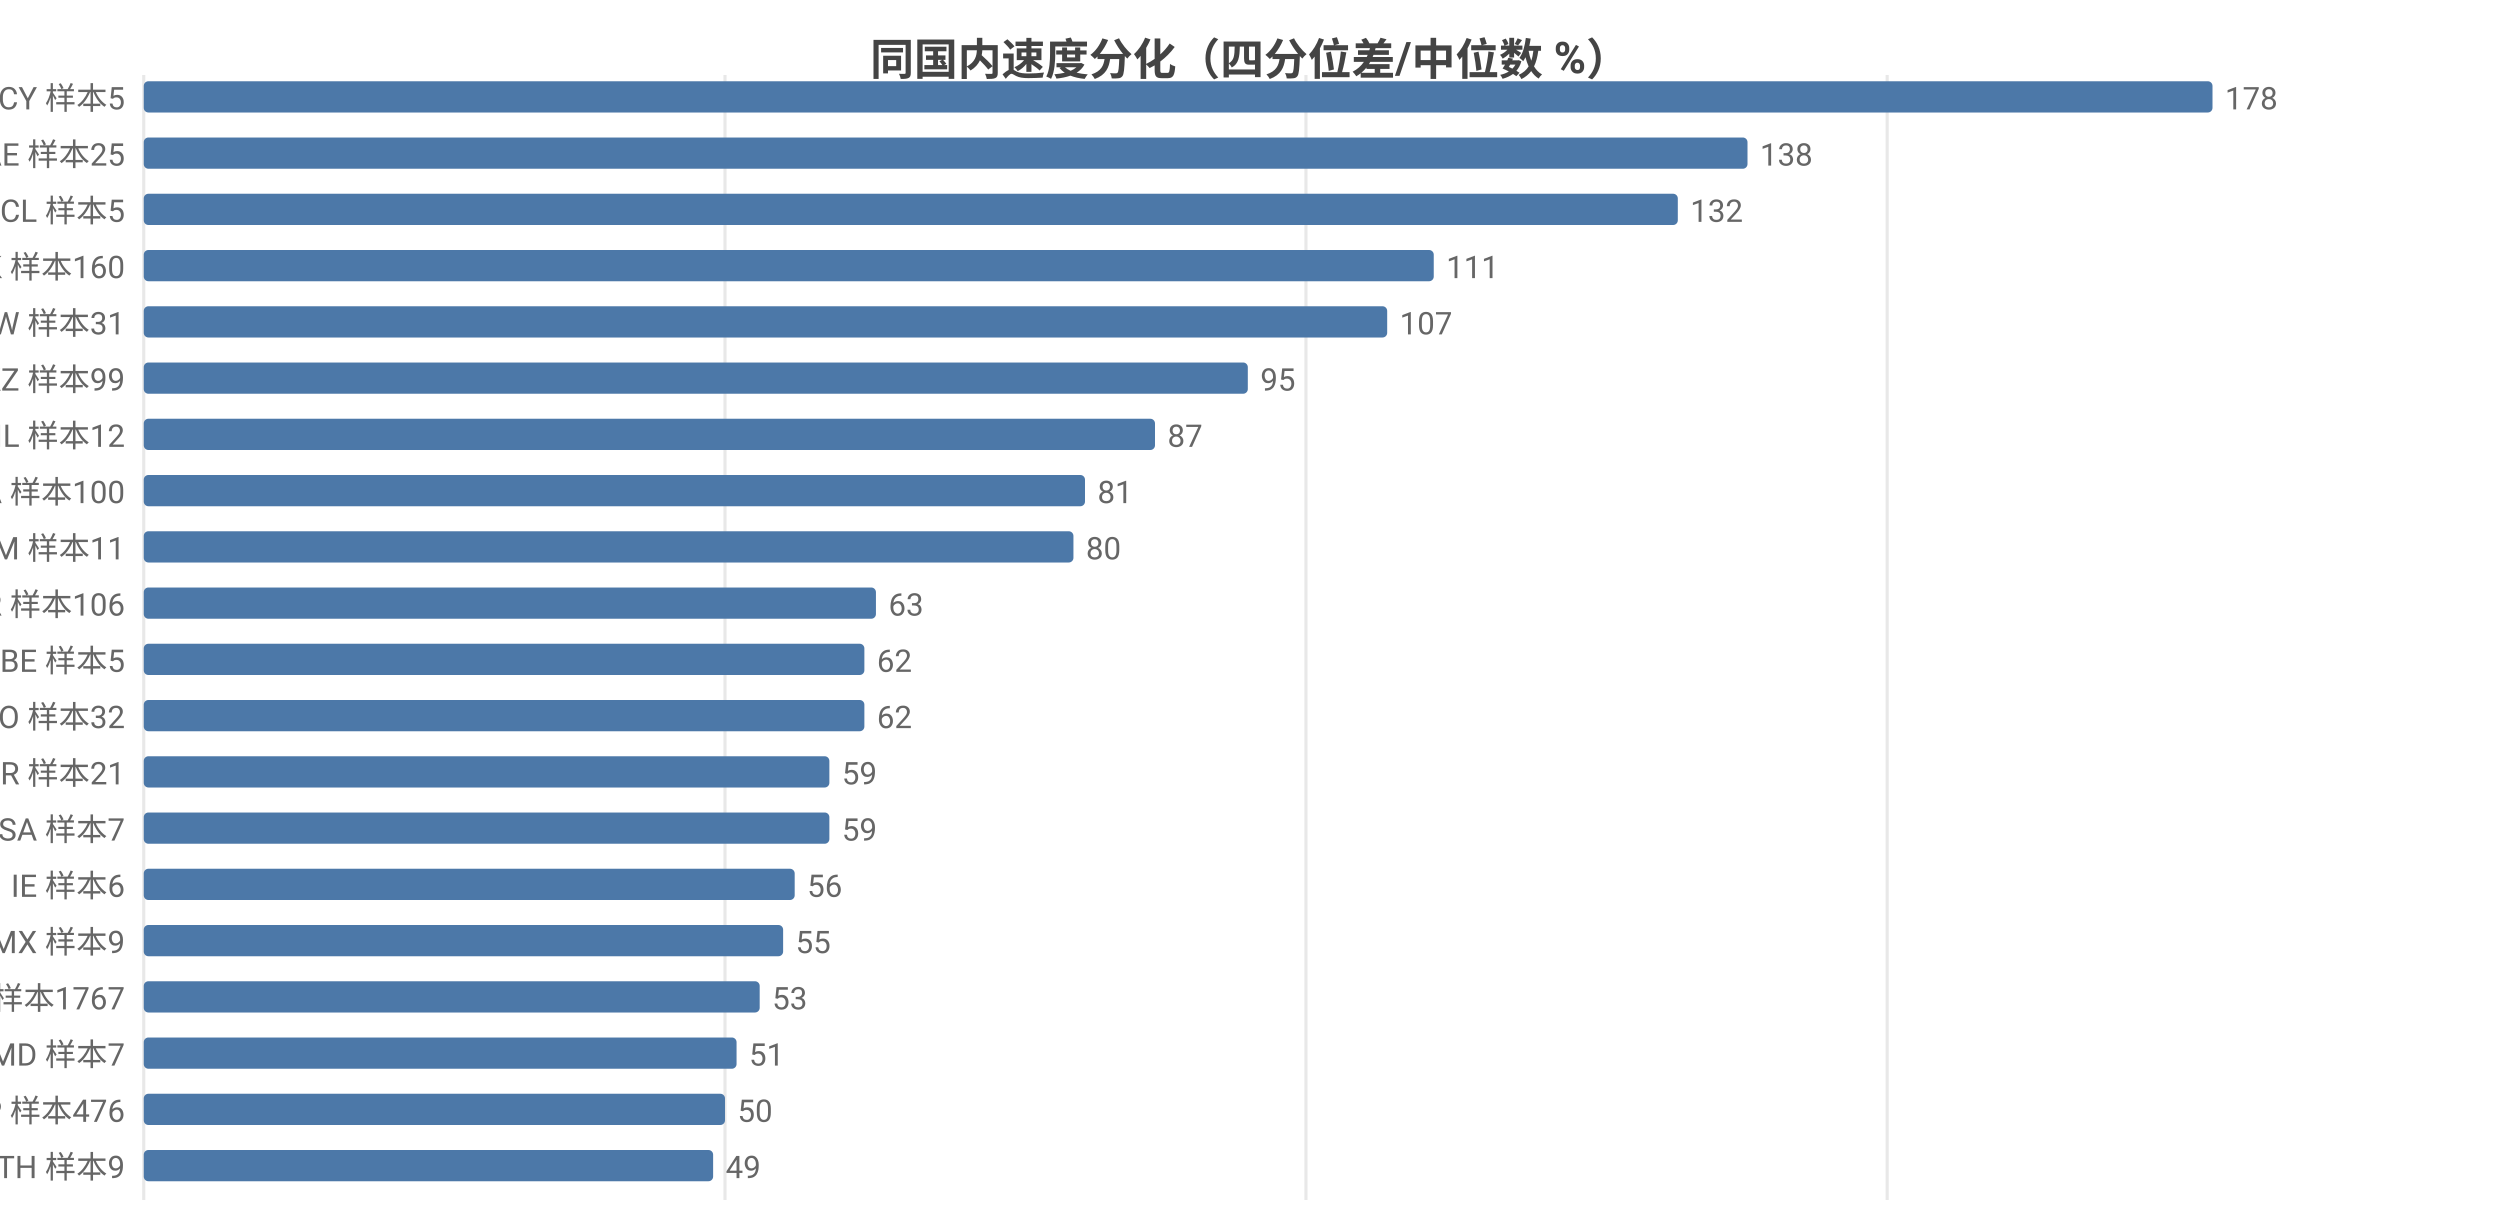
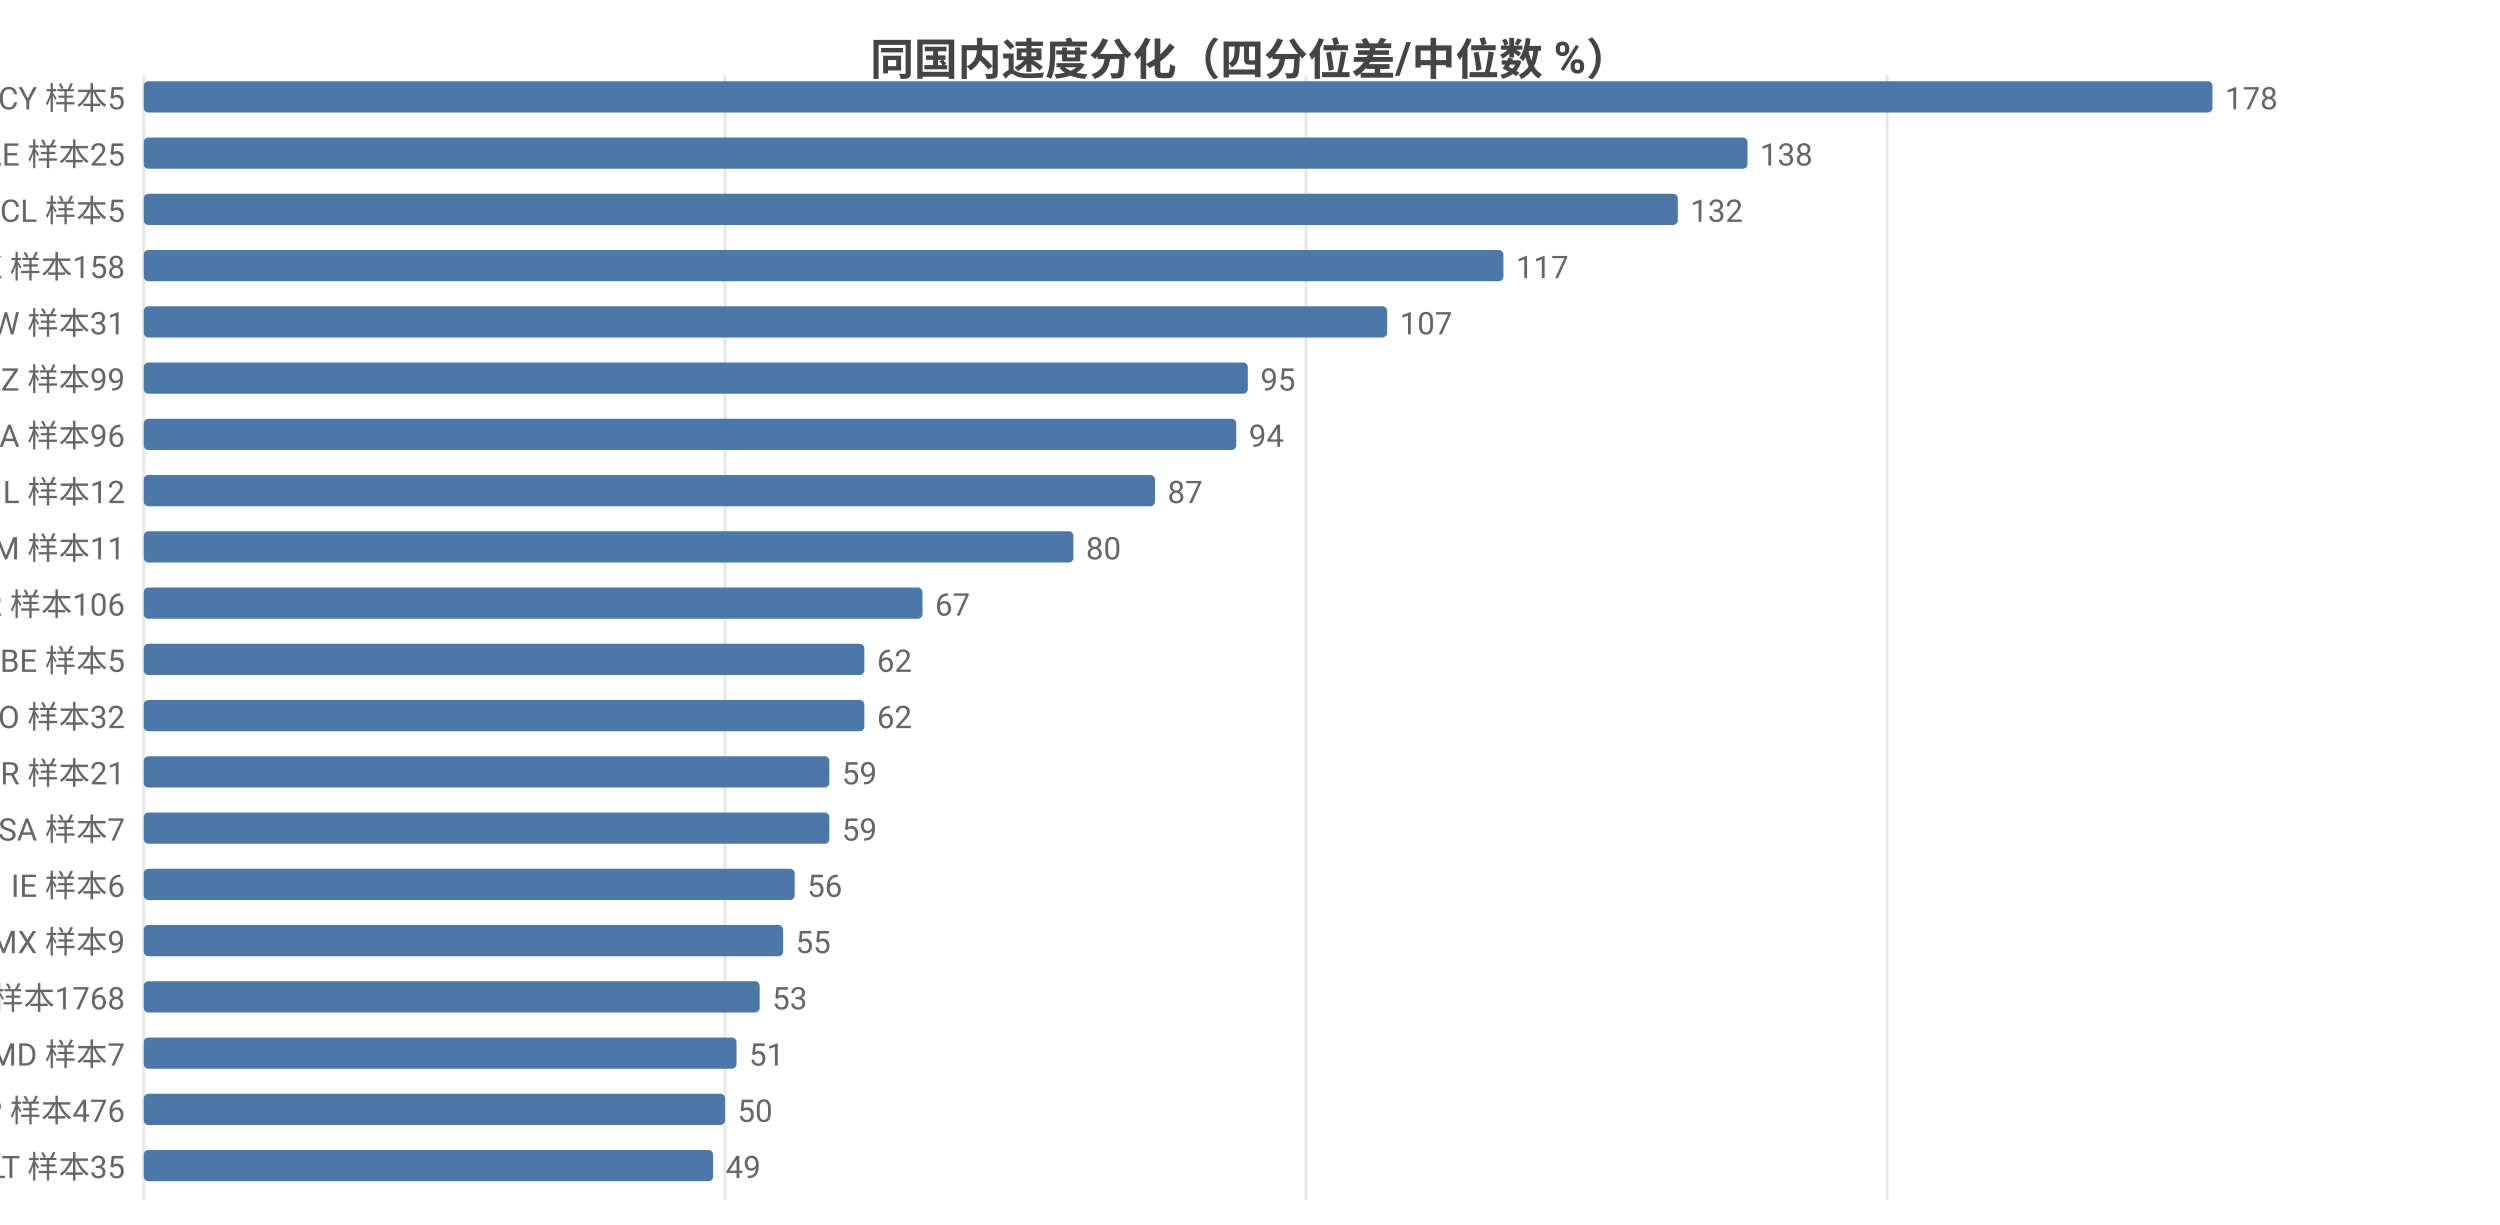
<svg xmlns="http://www.w3.org/2000/svg" width="800" height="392" viewBox="0 0 800 392">
  <rect width="800" height="392" fill="#ffffff" />
  <style>text{font-family:system-ui,-apple-system,'Segoe UI',Roboto,'PingFang SC','Microsoft YaHei','Noto Sans CJK SC',sans-serif}.g{stroke:#e8e8e8;stroke-width:1}.a{stroke:#999;stroke-width:1}.t{font-size:10px;fill:#666}.m{font-size:10px;text-anchor:middle;fill:#666}.e{font-size:10px;text-anchor:end;fill:#666}.l{font-size:11px;fill:#333}.tt{font-size:14px;font-weight:600;text-anchor:middle;fill:#444}.em{font-size:13px;text-anchor:middle;fill:#999}</style>
  <text class="tt" x="400.0" y="24">同国内速度分化（四分位差/中位数 %）</text>
  <line class="g" x1="46" y1="24" x2="46" y2="384" />
  <line class="g" x1="232.0" y1="24" x2="232.0" y2="384" />
  <line class="g" x1="417.9" y1="24" x2="417.9" y2="384" />
  <line class="g" x1="603.9" y1="24" x2="603.9" y2="384" />
  <text class="e" x="40" y="35">CY 样本5</text>
  <rect x="46" y="26" width="662" height="10" fill="#4c78a8" rx="1.5" />
  <text class="t" x="712" y="35">178</text>
  <text class="e" x="40" y="53">AE 样本25</text>
  <rect x="46" y="44" width="513.2" height="10" fill="#4c78a8" rx="1.5" />
  <text class="t" x="563.2" y="53">138</text>
  <text class="e" x="40" y="71">CL 样本5</text>
  <rect x="46" y="62" width="490.9" height="10" fill="#4c78a8" rx="1.5" />
  <text class="t" x="540.9" y="71">132</text>
-   <text class="e" x="40" y="89">HK 样本160</text>
-   <rect x="46" y="80" width="412.8" height="10" fill="#4c78a8" rx="1.5" />
-   <text class="t" x="462.8" y="89">111</text>
+   <text class="e" x="40" y="89">HK 样本158</text>
+   <rect x="46" y="80" width="435.1" height="10" fill="#4c78a8" rx="1.5" />
+   <text class="t" x="485.1" y="89">117</text>
  <text class="e" x="40" y="107">TW 样本31</text>
  <rect x="46" y="98" width="397.9" height="10" fill="#4c78a8" rx="1.5" />
  <text class="t" x="447.9" y="107">107</text>
  <text class="e" x="40" y="125">KZ 样本99</text>
  <rect x="46" y="116" width="353.3" height="10" fill="#4c78a8" rx="1.5" />
  <text class="t" x="403.3" y="125">95</text>
-   <text class="e" x="40" y="143">IL 样本12</text>
-   <rect x="46" y="134" width="323.6" height="10" fill="#4c78a8" rx="1.5" />
-   <text class="t" x="373.6" y="143">87</text>
-   <text class="e" x="40" y="161">CA 样本100</text>
-   <rect x="46" y="152" width="301.2" height="10" fill="#4c78a8" rx="1.5" />
-   <text class="t" x="351.2" y="161">81</text>
+   <text class="e" x="40" y="143">CA 样本96</text>
+   <rect x="46" y="134" width="349.6" height="10" fill="#4c78a8" rx="1.5" />
+   <text class="t" x="399.6" y="143">94</text>
+   <text class="e" x="40" y="161">IL 样本12</text>
+   <rect x="46" y="152" width="323.6" height="10" fill="#4c78a8" rx="1.5" />
+   <text class="t" x="373.6" y="161">87</text>
  <text class="e" x="40" y="179">AM 样本11</text>
  <rect x="46" y="170" width="297.5" height="10" fill="#4c78a8" rx="1.5" />
  <text class="t" x="347.5" y="179">80</text>
  <text class="e" x="40" y="197">KR 样本106</text>
-   <rect x="46" y="188" width="234.3" height="10" fill="#4c78a8" rx="1.5" />
-   <text class="t" x="284.3" y="197">63</text>
+   <rect x="46" y="188" width="249.2" height="10" fill="#4c78a8" rx="1.5" />
+   <text class="t" x="299.2" y="197">67</text>
  <text class="e" x="40" y="215">BE 样本5</text>
  <rect x="46" y="206" width="230.6" height="10" fill="#4c78a8" rx="1.5" />
  <text class="t" x="280.6" y="215">62</text>
  <text class="e" x="40" y="233">RO 样本32</text>
  <rect x="46" y="224" width="230.6" height="10" fill="#4c78a8" rx="1.5" />
  <text class="t" x="280.6" y="233">62</text>
  <text class="e" x="40" y="251">BR 样本21</text>
  <rect x="46" y="242" width="219.4" height="10" fill="#4c78a8" rx="1.5" />
  <text class="t" x="269.4" y="251">59</text>
  <text class="e" x="40" y="269">SA 样本7</text>
  <rect x="46" y="260" width="219.4" height="10" fill="#4c78a8" rx="1.5" />
  <text class="t" x="269.4" y="269">59</text>
  <text class="e" x="40" y="287">IE 样本6</text>
  <rect x="46" y="278" width="208.3" height="10" fill="#4c78a8" rx="1.5" />
  <text class="t" x="258.3" y="287">56</text>
  <text class="e" x="40" y="305">MX 样本9</text>
  <rect x="46" y="296" width="204.6" height="10" fill="#4c78a8" rx="1.5" />
  <text class="t" x="254.6" y="305">55</text>
-   <text class="e" x="40" y="323">US 样本1767</text>
+   <text class="e" x="40" y="323">US 样本1768</text>
  <rect x="46" y="314" width="197.1" height="10" fill="#4c78a8" rx="1.5" />
  <text class="t" x="247.1" y="323">53</text>
  <text class="e" x="40" y="341">MD 样本7</text>
  <rect x="46" y="332" width="189.7" height="10" fill="#4c78a8" rx="1.5" />
  <text class="t" x="239.7" y="341">51</text>
  <text class="e" x="40" y="359">JP 样本476</text>
  <rect x="46" y="350" width="186.0" height="10" fill="#4c78a8" rx="1.5" />
  <text class="t" x="236.0" y="359">50</text>
-   <text class="e" x="40" y="377">TH 样本9</text>
+   <text class="e" x="40" y="377">LT 样本35</text>
  <rect x="46" y="368" width="182.2" height="10" fill="#4c78a8" rx="1.5" />
  <text class="t" x="232.2" y="377">49</text>
</svg>
